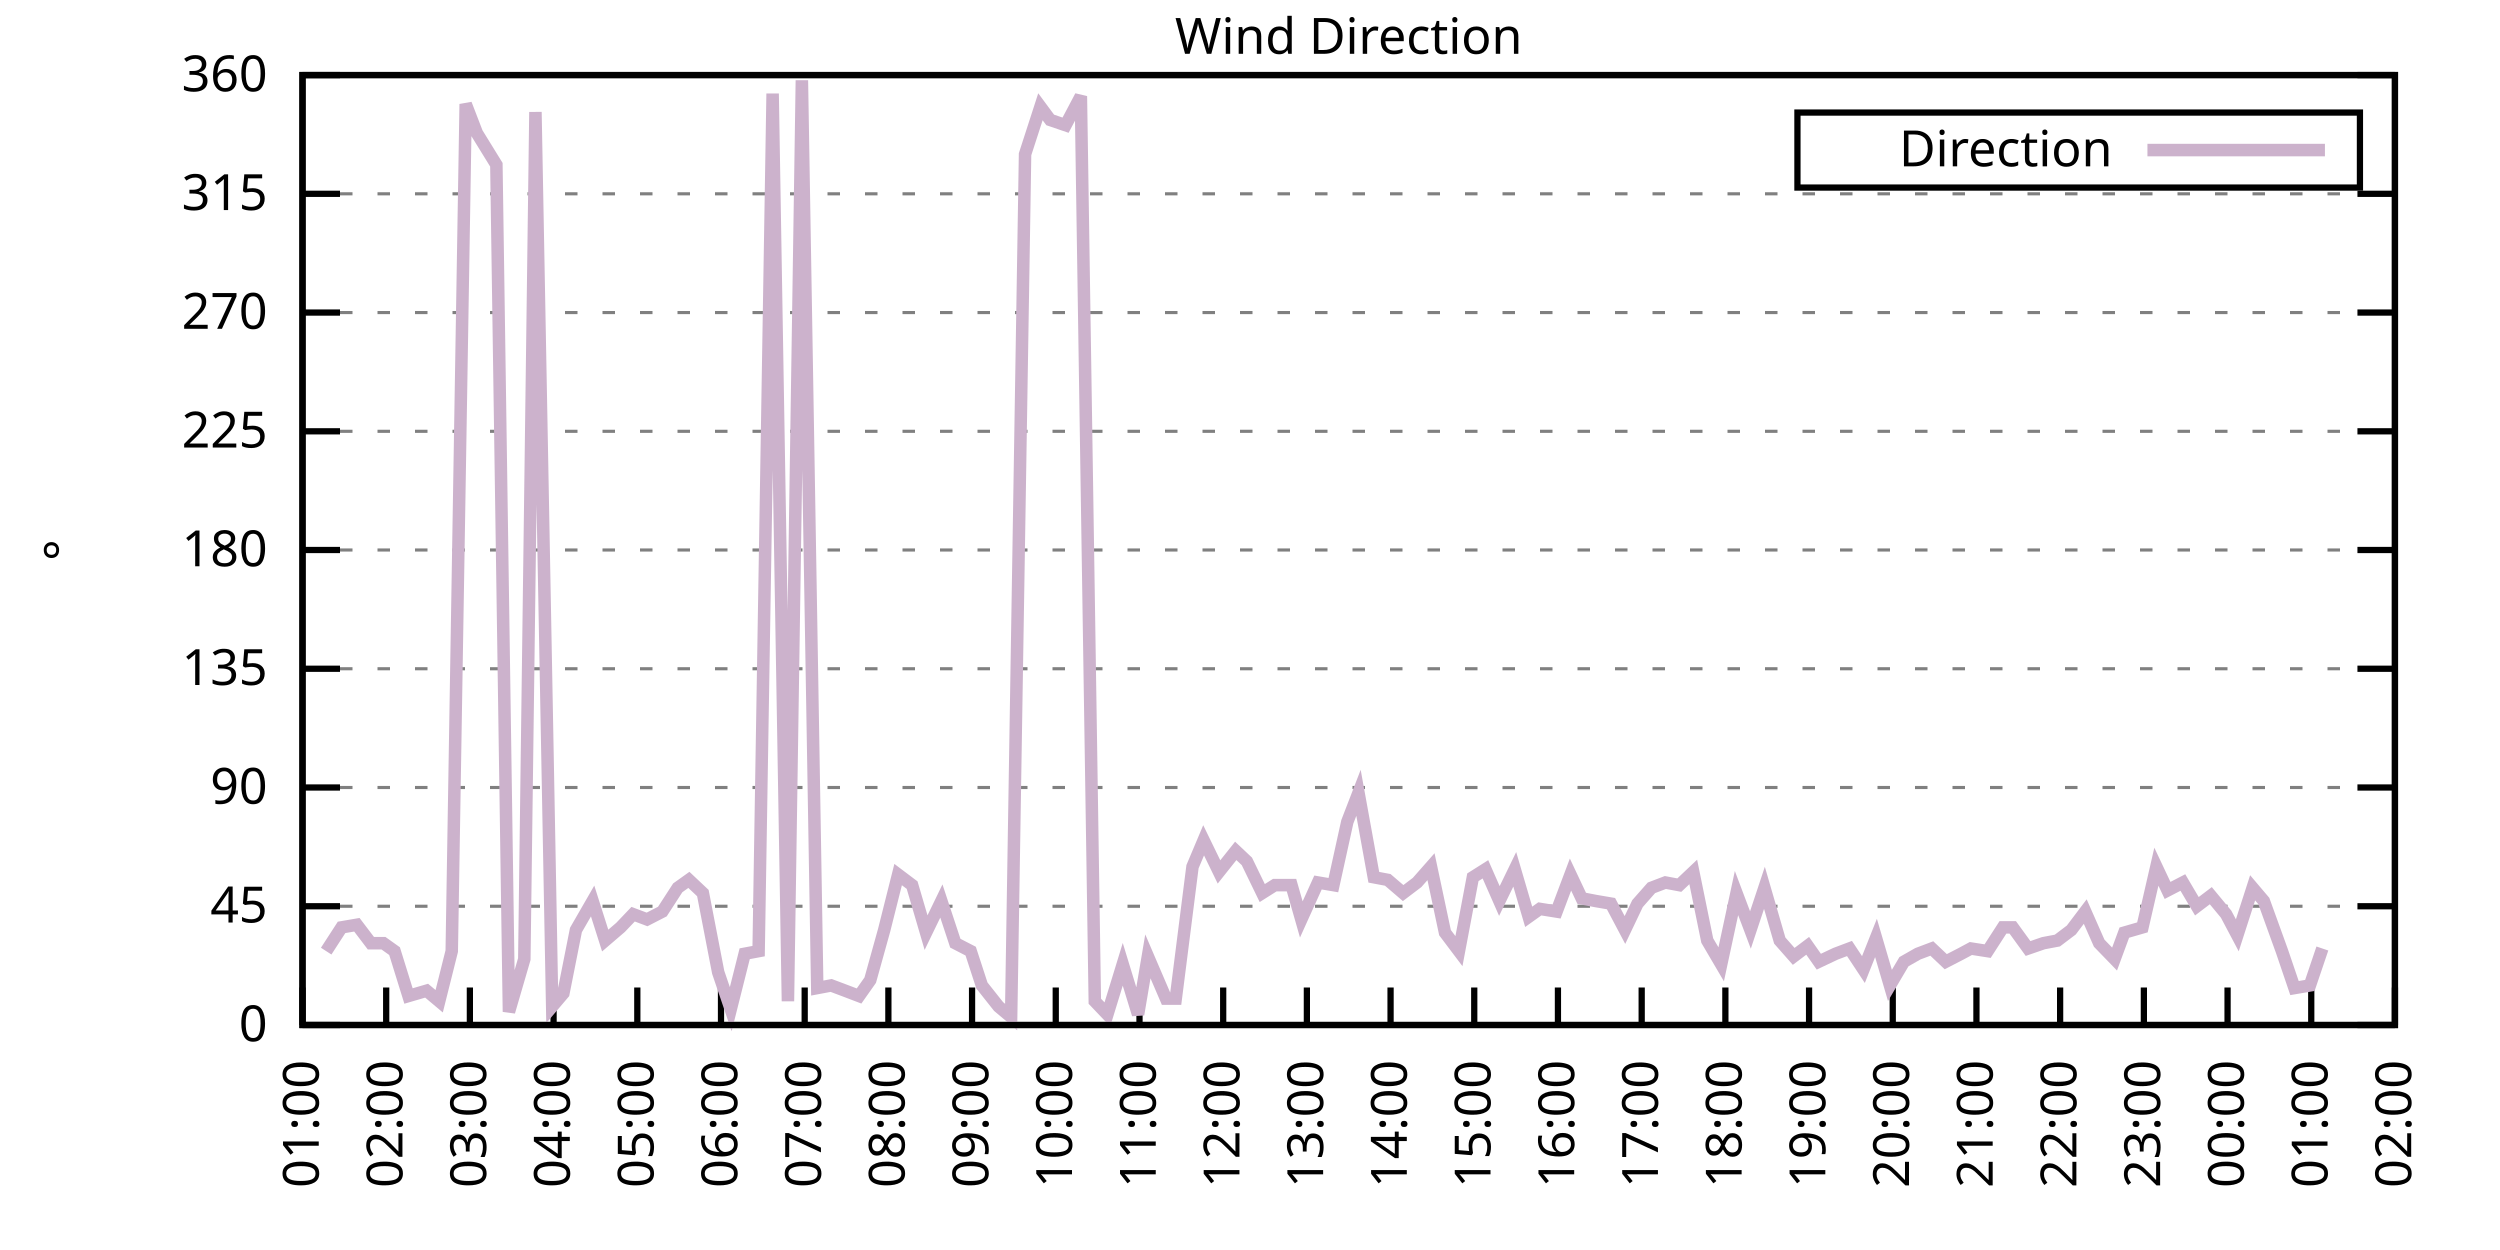
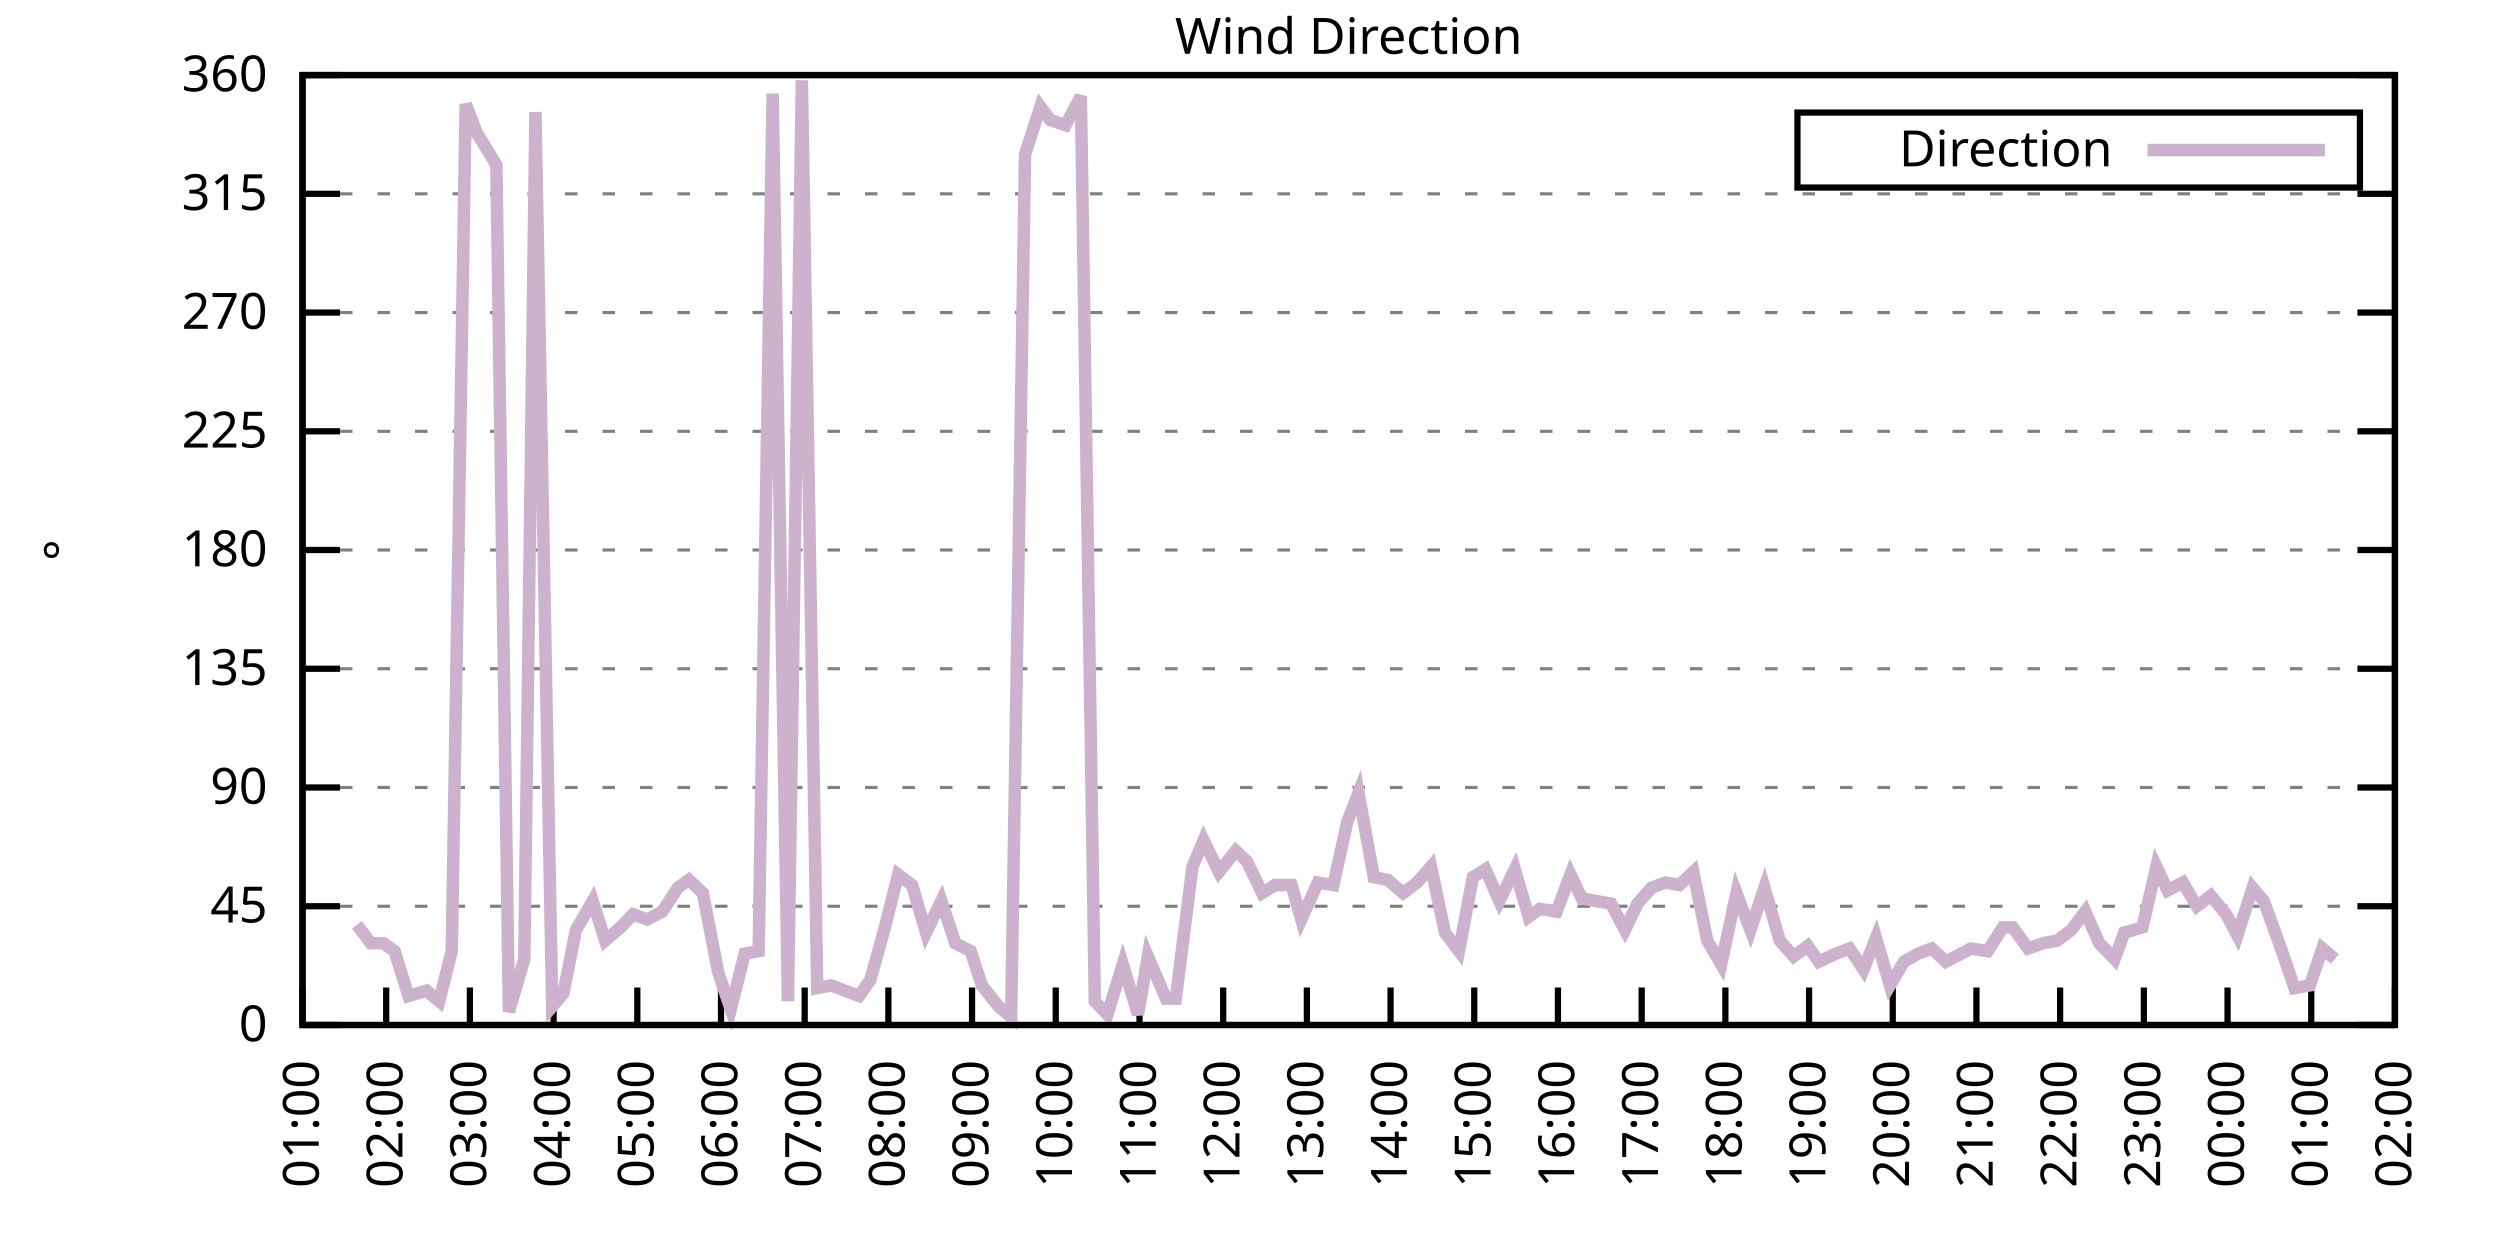
<svg xmlns="http://www.w3.org/2000/svg" xmlns:xlink="http://www.w3.org/1999/xlink" width="400" height="200" viewBox="0 0 400 200">
  <g id="gnuplot_canvas">
    <rect x="0" y="0" width="400" height="200" fill="none" />
    <defs>
      <circle id="gpDot" r="0.5" stroke-width="0.5" stroke="currentColor" />
      <path id="gpPt0" stroke-width="0.333" stroke="currentColor" d="M-1,0 h2 M0,-1 v2" />
      <path id="gpPt1" stroke-width="0.333" stroke="currentColor" d="M-1,-1 L1,1 M1,-1 L-1,1" />
      <path id="gpPt2" stroke-width="0.333" stroke="currentColor" d="M-1,0 L1,0 M0,-1 L0,1 M-1,-1 L1,1 M-1,1 L1,-1" />
      <rect id="gpPt3" stroke-width="0.333" stroke="currentColor" x="-1" y="-1" width="2" height="2" />
      <rect id="gpPt4" stroke-width="0.333" stroke="currentColor" fill="currentColor" x="-1" y="-1" width="2" height="2" />
      <circle id="gpPt5" stroke-width="0.333" stroke="currentColor" cx="0" cy="0" r="1" />
      <use xlink:href="#gpPt5" id="gpPt6" fill="currentColor" stroke="none" />
      <path id="gpPt7" stroke-width="0.333" stroke="currentColor" d="M0,-1.33 L-1.33,0.67 L1.33,0.67 z" />
      <use xlink:href="#gpPt7" id="gpPt8" fill="currentColor" stroke="none" />
      <use xlink:href="#gpPt7" id="gpPt9" stroke="currentColor" transform="rotate(180)" />
      <use xlink:href="#gpPt9" id="gpPt10" fill="currentColor" stroke="none" />
      <use xlink:href="#gpPt3" id="gpPt11" stroke="currentColor" transform="rotate(45)" />
      <use xlink:href="#gpPt11" id="gpPt12" fill="currentColor" stroke="none" />
      <path id="gpPt13" stroke-width="0.333" stroke="currentColor" d="M0,1.330 L1.265,0.411 L0.782,-1.067 L-0.782,-1.076 L-1.265,0.411 z" />
      <use xlink:href="#gpPt13" id="gpPt14" fill="currentColor" stroke="none" />
      <filter id="textbox" filterUnits="objectBoundingBox" x="0" y="0" height="1" width="1">
        <feFlood flood-color="white" flood-opacity="1" result="bgnd" />
        <feComposite in="SourceGraphic" in2="bgnd" operator="atop" />
      </filter>
      <filter id="greybox" filterUnits="objectBoundingBox" x="0" y="0" height="1" width="1">
        <feFlood flood-color="lightgrey" flood-opacity="1" result="grey" />
        <feComposite in="SourceGraphic" in2="grey" operator="atop" />
      </filter>
    </defs>
    <g fill="none" color="white" stroke="currentColor" stroke-width="1.00" stroke-linecap="butt" stroke-linejoin="miter">
</g>
    <g fill="none" color="black" stroke="currentColor" stroke-width="1.00" stroke-linecap="butt" stroke-linejoin="miter">
      <g stroke="none" shape-rendering="crispEdges">
        <polygon fill="rgb(255, 255, 255)" points="48.40,164.00 383.18,164.00 383.18,12.02 48.40,12.02 " />
      </g>
    </g>
    <g fill="none" color="black" stroke="currentColor" stroke-width="1.00" stroke-linecap="butt" stroke-linejoin="miter">
</g>
    <g fill="none" color="black" stroke="black" stroke-width="0.50" stroke-linecap="butt" stroke-linejoin="miter">
</g>
    <g fill="none" color="gray" stroke="currentColor" stroke-width="0.50" stroke-linecap="butt" stroke-linejoin="miter">
      <path stroke="gray" stroke-dasharray="2,4" class="gridline" d="M48.40,164.00 L383.19,164.00  " />
    </g>
    <g fill="none" color="gray" stroke="gray" stroke-width="1.00" stroke-linecap="butt" stroke-linejoin="miter">
</g>
    <g fill="none" color="black" stroke="currentColor" stroke-width="1.00" stroke-linecap="butt" stroke-linejoin="miter">
      <path stroke="black" d="M48.40,164.00 L54.40,164.00 M383.19,164.00 L377.19,164.00  " />
      <g transform="translate(42.80,166.60)" stroke="none" fill="black" font-family="Sans" font-size="8.00" text-anchor="end">
        <text>
          <tspan font-family="Sans"> 0</tspan>
        </text>
      </g>
    </g>
    <g fill="none" color="black" stroke="currentColor" stroke-width="1.00" stroke-linecap="butt" stroke-linejoin="miter">
</g>
    <g fill="none" color="black" stroke="black" stroke-width="0.50" stroke-linecap="butt" stroke-linejoin="miter">
</g>
    <g fill="none" color="gray" stroke="currentColor" stroke-width="0.50" stroke-linecap="butt" stroke-linejoin="miter">
      <path stroke="gray" stroke-dasharray="2,4" class="gridline" d="M48.40,145.00 L383.19,145.00  " />
    </g>
    <g fill="none" color="gray" stroke="gray" stroke-width="1.00" stroke-linecap="butt" stroke-linejoin="miter">
</g>
    <g fill="none" color="black" stroke="currentColor" stroke-width="1.00" stroke-linecap="butt" stroke-linejoin="miter">
      <path stroke="black" d="M48.40,145.00 L54.40,145.00 M383.19,145.00 L377.19,145.00  " />
      <g transform="translate(42.80,147.60)" stroke="none" fill="black" font-family="Sans" font-size="8.00" text-anchor="end">
        <text>
          <tspan font-family="Sans"> 45</tspan>
        </text>
      </g>
    </g>
    <g fill="none" color="black" stroke="currentColor" stroke-width="1.00" stroke-linecap="butt" stroke-linejoin="miter">
</g>
    <g fill="none" color="black" stroke="black" stroke-width="0.50" stroke-linecap="butt" stroke-linejoin="miter">
</g>
    <g fill="none" color="gray" stroke="currentColor" stroke-width="0.50" stroke-linecap="butt" stroke-linejoin="miter">
      <path stroke="gray" stroke-dasharray="2,4" class="gridline" d="M48.40,126.00 L383.19,126.00  " />
    </g>
    <g fill="none" color="gray" stroke="gray" stroke-width="1.00" stroke-linecap="butt" stroke-linejoin="miter">
</g>
    <g fill="none" color="black" stroke="currentColor" stroke-width="1.00" stroke-linecap="butt" stroke-linejoin="miter">
      <path stroke="black" d="M48.40,126.00 L54.40,126.00 M383.19,126.00 L377.19,126.00  " />
      <g transform="translate(42.80,128.60)" stroke="none" fill="black" font-family="Sans" font-size="8.00" text-anchor="end">
        <text>
          <tspan font-family="Sans"> 90</tspan>
        </text>
      </g>
    </g>
    <g fill="none" color="black" stroke="currentColor" stroke-width="1.00" stroke-linecap="butt" stroke-linejoin="miter">
</g>
    <g fill="none" color="black" stroke="black" stroke-width="0.50" stroke-linecap="butt" stroke-linejoin="miter">
</g>
    <g fill="none" color="gray" stroke="currentColor" stroke-width="0.50" stroke-linecap="butt" stroke-linejoin="miter">
      <path stroke="gray" stroke-dasharray="2,4" class="gridline" d="M48.40,107.00 L383.19,107.00  " />
    </g>
    <g fill="none" color="gray" stroke="gray" stroke-width="1.00" stroke-linecap="butt" stroke-linejoin="miter">
</g>
    <g fill="none" color="black" stroke="currentColor" stroke-width="1.00" stroke-linecap="butt" stroke-linejoin="miter">
      <path stroke="black" d="M48.40,107.00 L54.40,107.00 M383.19,107.00 L377.19,107.00  " />
      <g transform="translate(42.80,109.60)" stroke="none" fill="black" font-family="Sans" font-size="8.00" text-anchor="end">
        <text>
          <tspan font-family="Sans"> 135</tspan>
        </text>
      </g>
    </g>
    <g fill="none" color="black" stroke="currentColor" stroke-width="1.00" stroke-linecap="butt" stroke-linejoin="miter">
</g>
    <g fill="none" color="black" stroke="black" stroke-width="0.50" stroke-linecap="butt" stroke-linejoin="miter">
</g>
    <g fill="none" color="gray" stroke="currentColor" stroke-width="0.50" stroke-linecap="butt" stroke-linejoin="miter">
      <path stroke="gray" stroke-dasharray="2,4" class="gridline" d="M48.40,88.00 L383.19,88.00  " />
    </g>
    <g fill="none" color="gray" stroke="gray" stroke-width="1.00" stroke-linecap="butt" stroke-linejoin="miter">
</g>
    <g fill="none" color="black" stroke="currentColor" stroke-width="1.00" stroke-linecap="butt" stroke-linejoin="miter">
      <path stroke="black" d="M48.40,88.00 L54.40,88.00 M383.19,88.00 L377.19,88.00  " />
      <g transform="translate(42.80,90.60)" stroke="none" fill="black" font-family="Sans" font-size="8.00" text-anchor="end">
        <text>
          <tspan font-family="Sans"> 180</tspan>
        </text>
      </g>
    </g>
    <g fill="none" color="black" stroke="currentColor" stroke-width="1.00" stroke-linecap="butt" stroke-linejoin="miter">
</g>
    <g fill="none" color="black" stroke="black" stroke-width="0.50" stroke-linecap="butt" stroke-linejoin="miter">
</g>
    <g fill="none" color="gray" stroke="currentColor" stroke-width="0.50" stroke-linecap="butt" stroke-linejoin="miter">
      <path stroke="gray" stroke-dasharray="2,4" class="gridline" d="M48.40,69.01 L383.19,69.01  " />
    </g>
    <g fill="none" color="gray" stroke="gray" stroke-width="1.00" stroke-linecap="butt" stroke-linejoin="miter">
</g>
    <g fill="none" color="black" stroke="currentColor" stroke-width="1.00" stroke-linecap="butt" stroke-linejoin="miter">
      <path stroke="black" d="M48.40,69.01 L54.40,69.01 M383.19,69.01 L377.19,69.01  " />
      <g transform="translate(42.80,71.61)" stroke="none" fill="black" font-family="Sans" font-size="8.00" text-anchor="end">
        <text>
          <tspan font-family="Sans"> 225</tspan>
        </text>
      </g>
    </g>
    <g fill="none" color="black" stroke="currentColor" stroke-width="1.00" stroke-linecap="butt" stroke-linejoin="miter">
</g>
    <g fill="none" color="black" stroke="black" stroke-width="0.50" stroke-linecap="butt" stroke-linejoin="miter">
</g>
    <g fill="none" color="gray" stroke="currentColor" stroke-width="0.50" stroke-linecap="butt" stroke-linejoin="miter">
      <path stroke="gray" stroke-dasharray="2,4" class="gridline" d="M48.40,50.01 L383.19,50.01  " />
    </g>
    <g fill="none" color="gray" stroke="gray" stroke-width="1.00" stroke-linecap="butt" stroke-linejoin="miter">
</g>
    <g fill="none" color="black" stroke="currentColor" stroke-width="1.00" stroke-linecap="butt" stroke-linejoin="miter">
      <path stroke="black" d="M48.40,50.01 L54.40,50.01 M383.19,50.01 L377.19,50.01  " />
      <g transform="translate(42.80,52.61)" stroke="none" fill="black" font-family="Sans" font-size="8.00" text-anchor="end">
        <text>
          <tspan font-family="Sans"> 270</tspan>
        </text>
      </g>
    </g>
    <g fill="none" color="black" stroke="currentColor" stroke-width="1.00" stroke-linecap="butt" stroke-linejoin="miter">
</g>
    <g fill="none" color="black" stroke="black" stroke-width="0.50" stroke-linecap="butt" stroke-linejoin="miter">
</g>
    <g fill="none" color="gray" stroke="currentColor" stroke-width="0.50" stroke-linecap="butt" stroke-linejoin="miter">
      <path stroke="gray" stroke-dasharray="2,4" class="gridline" d="M48.40,31.01 L383.19,31.01  " />
    </g>
    <g fill="none" color="gray" stroke="gray" stroke-width="1.00" stroke-linecap="butt" stroke-linejoin="miter">
</g>
    <g fill="none" color="black" stroke="currentColor" stroke-width="1.00" stroke-linecap="butt" stroke-linejoin="miter">
      <path stroke="black" d="M48.40,31.01 L54.40,31.01 M383.19,31.01 L377.19,31.01  " />
      <g transform="translate(42.80,33.61)" stroke="none" fill="black" font-family="Sans" font-size="8.00" text-anchor="end">
        <text>
          <tspan font-family="Sans"> 315</tspan>
        </text>
      </g>
    </g>
    <g fill="none" color="black" stroke="currentColor" stroke-width="1.00" stroke-linecap="butt" stroke-linejoin="miter">
</g>
    <g fill="none" color="black" stroke="black" stroke-width="0.50" stroke-linecap="butt" stroke-linejoin="miter">
</g>
    <g fill="none" color="gray" stroke="currentColor" stroke-width="0.50" stroke-linecap="butt" stroke-linejoin="miter">
      <path stroke="gray" stroke-dasharray="2,4" class="gridline" d="M48.40,12.01 L383.19,12.01  " />
    </g>
    <g fill="none" color="gray" stroke="gray" stroke-width="1.00" stroke-linecap="butt" stroke-linejoin="miter">
</g>
    <g fill="none" color="black" stroke="currentColor" stroke-width="1.00" stroke-linecap="butt" stroke-linejoin="miter">
      <path stroke="black" d="M48.40,12.01 L54.40,12.01 M383.19,12.01 L377.19,12.01  " />
      <g transform="translate(42.80,14.61)" stroke="none" fill="black" font-family="Sans" font-size="8.00" text-anchor="end">
        <text>
          <tspan font-family="Sans"> 360</tspan>
        </text>
      </g>
    </g>
    <g fill="none" color="black" stroke="currentColor" stroke-width="1.00" stroke-linecap="butt" stroke-linejoin="miter">
      <path stroke="black" d="M48.40,164.00 L48.40,158.00  " />
      <g transform="translate(51.00,169.60) rotate(270.00)" stroke="none" fill="black" font-family="Sans" font-size="8.00" text-anchor="end">
        <text>
          <tspan font-family="Sans">01:00</tspan>
        </text>
      </g>
    </g>
    <g fill="none" color="black" stroke="currentColor" stroke-width="1.00" stroke-linecap="butt" stroke-linejoin="miter">
      <path stroke="black" d="M61.79,164.00 L61.79,158.00  " />
      <g transform="translate(64.39,169.60) rotate(270.00)" stroke="none" fill="black" font-family="Sans" font-size="8.00" text-anchor="end">
        <text>
          <tspan font-family="Sans">02:00</tspan>
        </text>
      </g>
    </g>
    <g fill="none" color="black" stroke="currentColor" stroke-width="1.00" stroke-linecap="butt" stroke-linejoin="miter">
      <path stroke="black" d="M75.18,164.00 L75.18,158.00  " />
      <g transform="translate(77.78,169.60) rotate(270.00)" stroke="none" fill="black" font-family="Sans" font-size="8.00" text-anchor="end">
        <text>
          <tspan font-family="Sans">03:00</tspan>
        </text>
      </g>
    </g>
    <g fill="none" color="black" stroke="currentColor" stroke-width="1.00" stroke-linecap="butt" stroke-linejoin="miter">
      <path stroke="black" d="M88.57,164.00 L88.57,158.00  " />
      <g transform="translate(91.17,169.60) rotate(270.00)" stroke="none" fill="black" font-family="Sans" font-size="8.00" text-anchor="end">
        <text>
          <tspan font-family="Sans">04:00</tspan>
        </text>
      </g>
    </g>
    <g fill="none" color="black" stroke="currentColor" stroke-width="1.00" stroke-linecap="butt" stroke-linejoin="miter">
      <path stroke="black" d="M101.97,164.00 L101.97,158.00  " />
      <g transform="translate(104.57,169.60) rotate(270.00)" stroke="none" fill="black" font-family="Sans" font-size="8.00" text-anchor="end">
        <text>
          <tspan font-family="Sans">05:00</tspan>
        </text>
      </g>
    </g>
    <g fill="none" color="black" stroke="currentColor" stroke-width="1.00" stroke-linecap="butt" stroke-linejoin="miter">
      <path stroke="black" d="M115.36,164.00 L115.36,158.00  " />
      <g transform="translate(117.96,169.60) rotate(270.00)" stroke="none" fill="black" font-family="Sans" font-size="8.00" text-anchor="end">
        <text>
          <tspan font-family="Sans">06:00</tspan>
        </text>
      </g>
    </g>
    <g fill="none" color="black" stroke="currentColor" stroke-width="1.00" stroke-linecap="butt" stroke-linejoin="miter">
      <path stroke="black" d="M128.75,164.00 L128.75,158.00  " />
      <g transform="translate(131.35,169.60) rotate(270.00)" stroke="none" fill="black" font-family="Sans" font-size="8.00" text-anchor="end">
        <text>
          <tspan font-family="Sans">07:00</tspan>
        </text>
      </g>
    </g>
    <g fill="none" color="black" stroke="currentColor" stroke-width="1.00" stroke-linecap="butt" stroke-linejoin="miter">
      <path stroke="black" d="M142.14,164.00 L142.14,158.00  " />
      <g transform="translate(144.74,169.60) rotate(270.00)" stroke="none" fill="black" font-family="Sans" font-size="8.00" text-anchor="end">
        <text>
          <tspan font-family="Sans">08:00</tspan>
        </text>
      </g>
    </g>
    <g fill="none" color="black" stroke="currentColor" stroke-width="1.00" stroke-linecap="butt" stroke-linejoin="miter">
      <path stroke="black" d="M155.53,164.00 L155.53,158.00  " />
      <g transform="translate(158.13,169.60) rotate(270.00)" stroke="none" fill="black" font-family="Sans" font-size="8.00" text-anchor="end">
        <text>
          <tspan font-family="Sans">09:00</tspan>
        </text>
      </g>
    </g>
    <g fill="none" color="black" stroke="currentColor" stroke-width="1.00" stroke-linecap="butt" stroke-linejoin="miter">
      <path stroke="black" d="M168.92,164.00 L168.92,158.00  " />
      <g transform="translate(171.52,169.60) rotate(270.00)" stroke="none" fill="black" font-family="Sans" font-size="8.00" text-anchor="end">
        <text>
          <tspan font-family="Sans">10:00</tspan>
        </text>
      </g>
    </g>
    <g fill="none" color="black" stroke="currentColor" stroke-width="1.00" stroke-linecap="butt" stroke-linejoin="miter">
      <path stroke="black" d="M182.32,164.00 L182.32,158.00  " />
      <g transform="translate(184.92,169.60) rotate(270.00)" stroke="none" fill="black" font-family="Sans" font-size="8.00" text-anchor="end">
        <text>
          <tspan font-family="Sans">11:00</tspan>
        </text>
      </g>
    </g>
    <g fill="none" color="black" stroke="currentColor" stroke-width="1.00" stroke-linecap="butt" stroke-linejoin="miter">
      <path stroke="black" d="M195.71,164.00 L195.71,158.00  " />
      <g transform="translate(198.31,169.60) rotate(270.00)" stroke="none" fill="black" font-family="Sans" font-size="8.00" text-anchor="end">
        <text>
          <tspan font-family="Sans">12:00</tspan>
        </text>
      </g>
    </g>
    <g fill="none" color="black" stroke="currentColor" stroke-width="1.00" stroke-linecap="butt" stroke-linejoin="miter">
      <path stroke="black" d="M209.10,164.00 L209.10,158.00  " />
      <g transform="translate(211.70,169.60) rotate(270.00)" stroke="none" fill="black" font-family="Sans" font-size="8.00" text-anchor="end">
        <text>
          <tspan font-family="Sans">13:00</tspan>
        </text>
      </g>
    </g>
    <g fill="none" color="black" stroke="currentColor" stroke-width="1.00" stroke-linecap="butt" stroke-linejoin="miter">
      <path stroke="black" d="M222.49,164.00 L222.49,158.00  " />
      <g transform="translate(225.09,169.60) rotate(270.00)" stroke="none" fill="black" font-family="Sans" font-size="8.00" text-anchor="end">
        <text>
          <tspan font-family="Sans">14:00</tspan>
        </text>
      </g>
    </g>
    <g fill="none" color="black" stroke="currentColor" stroke-width="1.00" stroke-linecap="butt" stroke-linejoin="miter">
      <path stroke="black" d="M235.88,164.00 L235.88,158.00  " />
      <g transform="translate(238.48,169.60) rotate(270.00)" stroke="none" fill="black" font-family="Sans" font-size="8.00" text-anchor="end">
        <text>
          <tspan font-family="Sans">15:00</tspan>
        </text>
      </g>
    </g>
    <g fill="none" color="black" stroke="currentColor" stroke-width="1.00" stroke-linecap="butt" stroke-linejoin="miter">
      <path stroke="black" d="M249.27,164.00 L249.27,158.00  " />
      <g transform="translate(251.87,169.60) rotate(270.00)" stroke="none" fill="black" font-family="Sans" font-size="8.00" text-anchor="end">
        <text>
          <tspan font-family="Sans">16:00</tspan>
        </text>
      </g>
    </g>
    <g fill="none" color="black" stroke="currentColor" stroke-width="1.00" stroke-linecap="butt" stroke-linejoin="miter">
      <path stroke="black" d="M262.67,164.00 L262.67,158.00  " />
      <g transform="translate(265.27,169.60) rotate(270.00)" stroke="none" fill="black" font-family="Sans" font-size="8.00" text-anchor="end">
        <text>
          <tspan font-family="Sans">17:00</tspan>
        </text>
      </g>
    </g>
    <g fill="none" color="black" stroke="currentColor" stroke-width="1.00" stroke-linecap="butt" stroke-linejoin="miter">
      <path stroke="black" d="M276.06,164.00 L276.06,158.00  " />
      <g transform="translate(278.66,169.60) rotate(270.00)" stroke="none" fill="black" font-family="Sans" font-size="8.00" text-anchor="end">
        <text>
          <tspan font-family="Sans">18:00</tspan>
        </text>
      </g>
    </g>
    <g fill="none" color="black" stroke="currentColor" stroke-width="1.00" stroke-linecap="butt" stroke-linejoin="miter">
      <path stroke="black" d="M289.45,164.00 L289.45,158.00  " />
      <g transform="translate(292.05,169.60) rotate(270.00)" stroke="none" fill="black" font-family="Sans" font-size="8.00" text-anchor="end">
        <text>
          <tspan font-family="Sans">19:00</tspan>
        </text>
      </g>
    </g>
    <g fill="none" color="black" stroke="currentColor" stroke-width="1.00" stroke-linecap="butt" stroke-linejoin="miter">
      <path stroke="black" d="M302.84,164.00 L302.84,158.00  " />
      <g transform="translate(305.44,169.60) rotate(270.00)" stroke="none" fill="black" font-family="Sans" font-size="8.00" text-anchor="end">
        <text>
          <tspan font-family="Sans">20:00</tspan>
        </text>
      </g>
    </g>
    <g fill="none" color="black" stroke="currentColor" stroke-width="1.00" stroke-linecap="butt" stroke-linejoin="miter">
      <path stroke="black" d="M316.23,164.00 L316.23,158.00  " />
      <g transform="translate(318.83,169.60) rotate(270.00)" stroke="none" fill="black" font-family="Sans" font-size="8.00" text-anchor="end">
        <text>
          <tspan font-family="Sans">21:00</tspan>
        </text>
      </g>
    </g>
    <g fill="none" color="black" stroke="currentColor" stroke-width="1.00" stroke-linecap="butt" stroke-linejoin="miter">
      <path stroke="black" d="M329.62,164.00 L329.62,158.00  " />
      <g transform="translate(332.22,169.60) rotate(270.00)" stroke="none" fill="black" font-family="Sans" font-size="8.00" text-anchor="end">
        <text>
          <tspan font-family="Sans">22:00</tspan>
        </text>
      </g>
    </g>
    <g fill="none" color="black" stroke="currentColor" stroke-width="1.00" stroke-linecap="butt" stroke-linejoin="miter">
      <path stroke="black" d="M343.02,164.00 L343.02,158.00  " />
      <g transform="translate(345.62,169.60) rotate(270.00)" stroke="none" fill="black" font-family="Sans" font-size="8.00" text-anchor="end">
        <text>
          <tspan font-family="Sans">23:00</tspan>
        </text>
      </g>
    </g>
    <g fill="none" color="black" stroke="currentColor" stroke-width="1.00" stroke-linecap="butt" stroke-linejoin="miter">
      <path stroke="black" d="M356.41,164.00 L356.41,158.00  " />
      <g transform="translate(359.01,169.60) rotate(270.00)" stroke="none" fill="black" font-family="Sans" font-size="8.00" text-anchor="end">
        <text>
          <tspan font-family="Sans">00:00</tspan>
        </text>
      </g>
    </g>
    <g fill="none" color="black" stroke="currentColor" stroke-width="1.00" stroke-linecap="butt" stroke-linejoin="miter">
      <path stroke="black" d="M369.80,164.00 L369.80,158.00  " />
      <g transform="translate(372.40,169.60) rotate(270.00)" stroke="none" fill="black" font-family="Sans" font-size="8.00" text-anchor="end">
        <text>
          <tspan font-family="Sans">01:00</tspan>
        </text>
      </g>
    </g>
    <g fill="none" color="black" stroke="currentColor" stroke-width="1.00" stroke-linecap="butt" stroke-linejoin="miter">
      <path stroke="black" d="M383.19,164.00 L383.19,158.00  " />
      <g transform="translate(385.79,169.60) rotate(270.00)" stroke="none" fill="black" font-family="Sans" font-size="8.00" text-anchor="end">
        <text>
          <tspan font-family="Sans">02:00</tspan>
        </text>
      </g>
    </g>
    <g fill="none" color="black" stroke="currentColor" stroke-width="1.00" stroke-linecap="butt" stroke-linejoin="miter">
</g>
    <g fill="none" color="black" stroke="currentColor" stroke-width="1.00" stroke-linecap="butt" stroke-linejoin="miter">
      <path stroke="black" d="M48.40,12.01 L48.40,164.00 L383.19,164.00 L383.19,12.01 L48.40,12.01 Z  " />
    </g>
    <g fill="none" color="black" stroke="currentColor" stroke-width="1.00" stroke-linecap="butt" stroke-linejoin="miter">
</g>
    <g fill="none" color="black" stroke="currentColor" stroke-width="1.00" stroke-linecap="butt" stroke-linejoin="miter">
      <path stroke="black" d="M287.59,30.01 L287.59,18.01 L377.59,18.01 L377.59,30.01 L287.59,30.01 Z  " />
    </g>
    <g id="Wind_direction_plot_1">
      <g fill="none" color="white" stroke="black" stroke-width="2.00" stroke-linecap="butt" stroke-linejoin="miter">
</g>
      <g fill="none" color="black" stroke="currentColor" stroke-width="2.00" stroke-linecap="butt" stroke-linejoin="miter">
        <g transform="translate(337.99,26.61)" stroke="none" fill="black" font-family="Sans" font-size="8.00" text-anchor="end">
          <text>
            <tspan font-family="Sans">Direction</tspan>
          </text>
        </g>
      </g>
      <g fill="none" color="black" stroke="currentColor" stroke-width="2.00" stroke-linecap="butt" stroke-linejoin="miter">
-         <path stroke="rgb(204, 178, 204)" d="M343.59,24.01 L371.99,24.01 M52.19,152.18 L54.65,148.38 L57.10,147.96 L59.34,150.91 L61.35,150.91 L63.13,152.18   L65.36,159.36 L68.26,158.51 L70.27,160.20 L72.28,152.18 L74.51,16.65 L76.30,21.30 L79.42,26.36 L81.43,161.89   L83.89,153.45 L85.67,17.92 L88.35,161.04 L90.14,158.93 L92.15,148.80 L94.82,144.16 L96.83,150.49 L99.29,148.38   L101.30,146.27 L103.53,147.11 L105.98,145.85 L108.44,142.05 L110.22,140.78 L112.46,142.89 L114.91,155.56 L116.92,161.47   L119.15,152.60 L121.38,152.18 L123.62,14.97 L126.07,160.20 L128.30,12.85 L130.76,158.09 L132.99,157.67 L135.22,158.51   L137.45,159.36 L139.24,156.82 L141.47,148.80 L143.70,139.93 L145.94,141.62 L148.17,149.22 L150.62,144.16 L152.85,150.91   L155.31,152.18 L157.10,157.67 L159.77,161.04 L161.78,162.73 L164.01,24.68 L166.47,17.08 L168.03,19.19 L170.49,20.03   L172.94,15.39 L175.17,160.20 L177.18,162.31 L179.64,154.29 L182.09,162.31 L183.66,153.02 L186.56,159.78 L188.12,159.78   L190.80,138.67 L192.58,134.45 L195.04,139.51 L197.72,136.14 L199.50,137.82 L201.96,142.89 L203.97,141.62 L206.64,141.62   L208.21,147.11 L210.88,141.20 L213.34,141.62 L215.57,131.49 L217.36,126.85 L219.81,140.36 L222.04,140.78 L224.50,142.89   L226.73,141.20 L228.96,138.67 L231.20,149.22 L233.43,152.18 L235.66,140.36 L237.67,139.09 L239.90,144.16 L242.36,139.09   L244.59,146.69 L246.37,145.42 L249.05,145.85 L251.28,139.93 L253.07,143.73 L255.30,144.16 L257.76,144.58 L259.99,148.80   L262.00,144.58 L264.23,142.05 L266.46,141.20 L268.69,141.62 L270.92,139.51 L273.16,150.49 L275.39,154.29 L277.84,142.89   L280.07,148.80 L282.31,142.05 L284.76,150.49 L286.99,153.02 L289.23,151.33 L291.01,153.87 L293.69,152.60 L295.92,151.76   L298.15,155.13 L300.16,150.07 L302.39,157.67 L304.63,153.87 L306.86,152.60 L309.09,151.76 L311.32,153.87 L313.78,152.60   L315.34,151.76 L318.02,152.18 L320.47,148.38 L322.04,148.38 L324.49,151.76 L326.95,150.91 L329.18,150.49 L331.41,148.80   L333.64,145.85 L335.87,150.91 L338.33,153.45 L339.89,149.22 L342.79,148.38 L345.02,138.67 L346.81,142.47 L349.26,141.20   L351.50,145.00 L353.73,143.31 L356.18,146.27 L357.97,149.65 L360.42,142.05 L362.21,144.16 L365.11,152.18 L367.12,158.09   L369.58,157.67 L371.58,151.76  " />
+         <path stroke="rgb(204, 178, 204)" d="M343.59,24.01 L371.99,24.01 M57.10,147.96 L59.34,150.91 L61.35,150.91 L63.13,152.18 L65.36,159.36 L68.26,158.51   L70.27,160.20 L72.28,152.18 L74.51,16.65 L76.30,21.30 L79.42,26.36 L81.43,161.89 L83.89,153.45 L85.67,17.92   L88.35,161.04 L90.14,158.93 L92.15,148.80 L94.82,144.16 L96.83,150.49 L99.29,148.38 L101.30,146.27 L103.53,147.11   L105.98,145.85 L108.44,142.05 L110.22,140.78 L112.46,142.89 L114.91,155.56 L116.92,161.47 L119.15,152.60 L121.38,152.18   L123.62,14.97 L126.07,160.20 L128.30,12.85 L130.76,158.09 L132.99,157.67 L135.22,158.51 L137.45,159.36 L139.24,156.82   L141.47,148.80 L143.70,139.93 L145.94,141.62 L148.17,149.22 L150.62,144.16 L152.85,150.91 L155.31,152.18 L157.10,157.67   L159.77,161.04 L161.78,162.73 L164.01,24.68 L166.47,17.08 L168.03,19.19 L170.49,20.03 L172.94,15.39 L175.17,160.20   L177.18,162.31 L179.64,154.29 L182.09,162.31 L183.66,153.02 L186.56,159.78 L188.12,159.78 L190.80,138.67 L192.58,134.45   L195.04,139.51 L197.72,136.14 L199.50,137.82 L201.96,142.89 L203.97,141.62 L206.64,141.62 L208.21,147.11 L210.88,141.20   L213.34,141.62 L215.57,131.49 L217.36,126.85 L219.81,140.36 L222.04,140.78 L224.50,142.89 L226.73,141.20 L228.96,138.67   L231.20,149.22 L233.43,152.18 L235.66,140.36 L237.67,139.09 L239.90,144.16 L242.36,139.09 L244.59,146.69 L246.37,145.42   L249.05,145.85 L251.28,139.93 L253.07,143.73 L255.30,144.16 L257.76,144.58 L259.99,148.80 L262.00,144.58 L264.23,142.05   L266.46,141.20 L268.69,141.62 L270.92,139.51 L273.16,150.49 L275.39,154.29 L277.84,142.89 L280.07,148.80 L282.31,142.05   L284.76,150.49 L286.99,153.02 L289.23,151.33 L291.01,153.87 L293.69,152.60 L295.92,151.76 L298.15,155.13 L300.16,150.07   L302.39,157.67 L304.63,153.87 L306.86,152.60 L309.09,151.76 L311.32,153.87 L313.78,152.60 L315.34,151.76 L318.02,152.18   L320.47,148.38 L322.04,148.38 L324.49,151.76 L326.95,150.91 L329.18,150.49 L331.41,148.80 L333.64,145.85 L335.87,150.91   L338.33,153.45 L339.89,149.22 L342.79,148.38 L345.02,138.67 L346.81,142.47 L349.26,141.20 L351.50,145.00 L353.73,143.31   L356.18,146.27 L357.97,149.65 L360.42,142.05 L362.21,144.16 L365.11,152.18 L367.12,158.09 L369.58,157.67 L371.58,151.76   L373.59,153.45  " />
      </g>
    </g>
    <g fill="none" color="black" stroke="currentColor" stroke-width="2.00" stroke-linecap="butt" stroke-linejoin="miter">
</g>
    <g fill="none" color="black" stroke="black" stroke-width="1.00" stroke-linecap="butt" stroke-linejoin="miter">
</g>
    <g fill="none" color="black" stroke="currentColor" stroke-width="1.00" stroke-linecap="butt" stroke-linejoin="miter">
      <path stroke="black" d="M48.40,12.01 L48.40,164.00 L383.19,164.00 L383.19,12.01 L48.40,12.01 Z  " />
      <g transform="translate(12.80,88.01) rotate(270.00)" stroke="none" fill="black" font-family="Sans" font-size="8.00" text-anchor="middle">
        <text>
          <tspan font-family="Sans">°</tspan>
        </text>
      </g>
    </g>
    <g fill="none" color="black" stroke="currentColor" stroke-width="1.00" stroke-linecap="butt" stroke-linejoin="miter">
</g>
    <g fill="none" color="black" stroke="currentColor" stroke-width="1.00" stroke-linecap="butt" stroke-linejoin="miter">
      <g transform="translate(215.79,8.61)" stroke="none" fill="black" font-family="Sans" font-size="8.00" text-anchor="middle">
        <text>
          <tspan font-family="Sans">Wind Direction</tspan>
        </text>
      </g>
    </g>
    <g fill="none" color="black" stroke="currentColor" stroke-width="1.00" stroke-linecap="butt" stroke-linejoin="miter">
</g>
  </g>
</svg>
